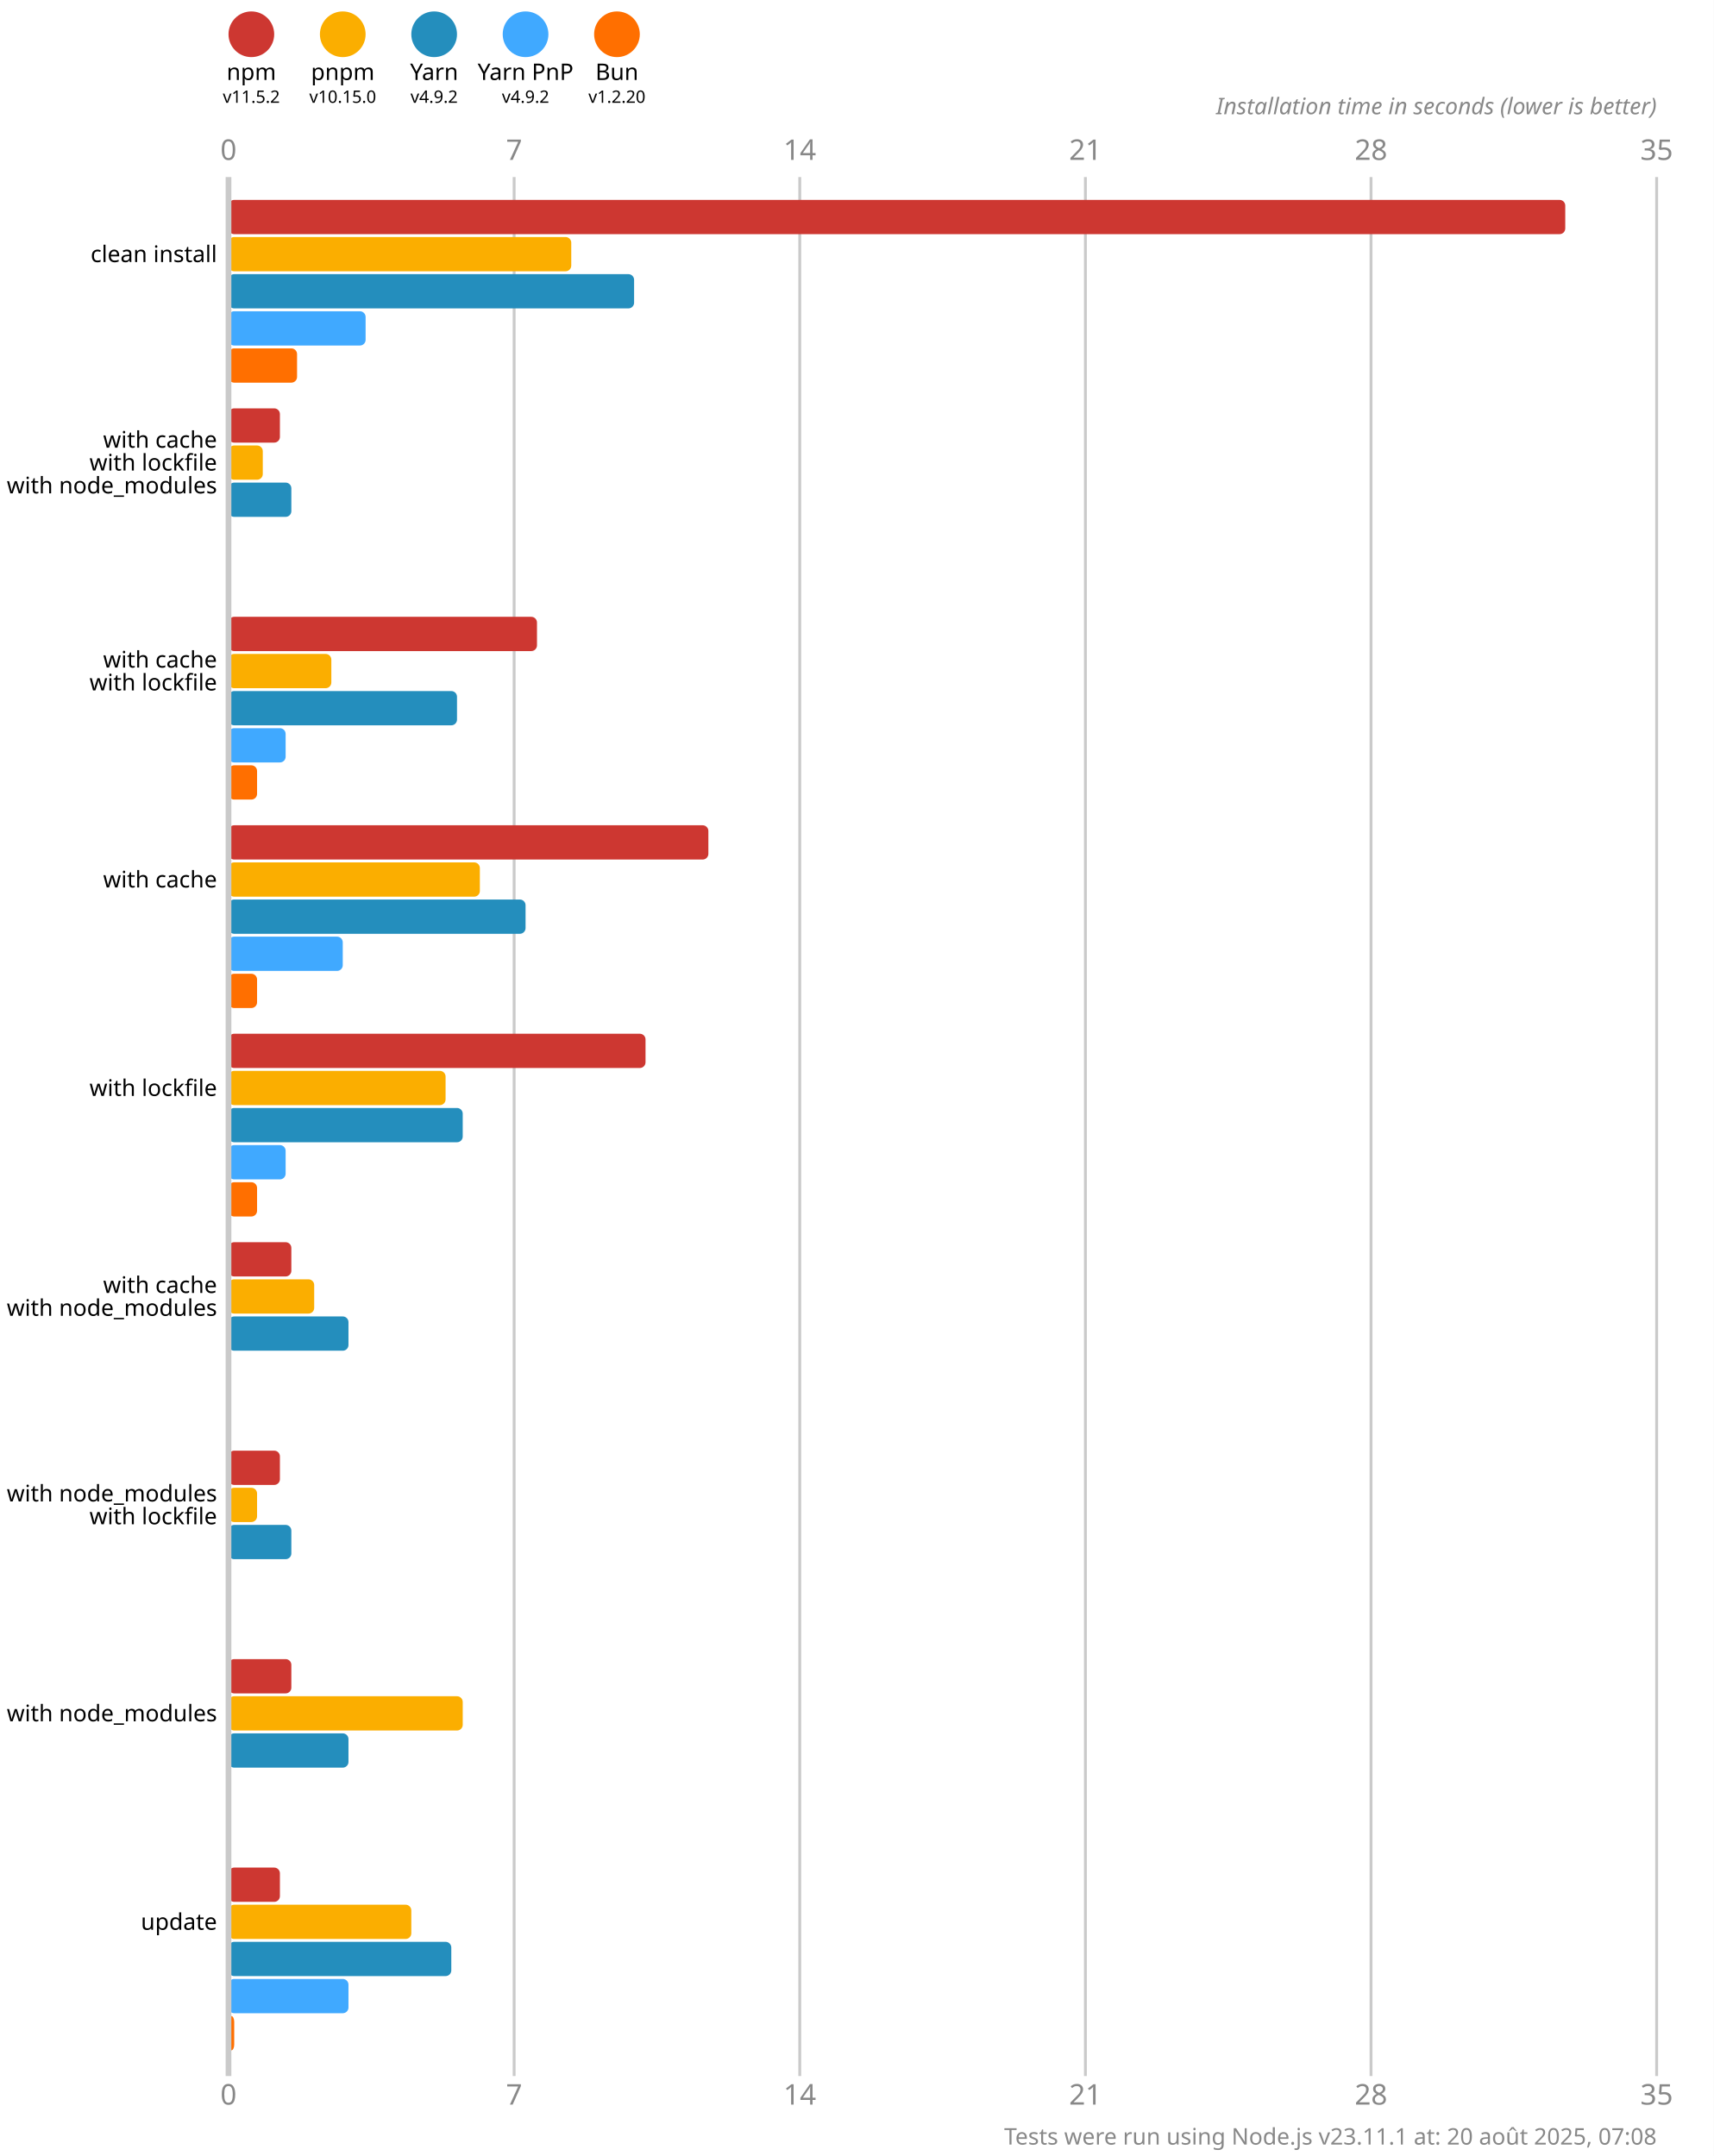
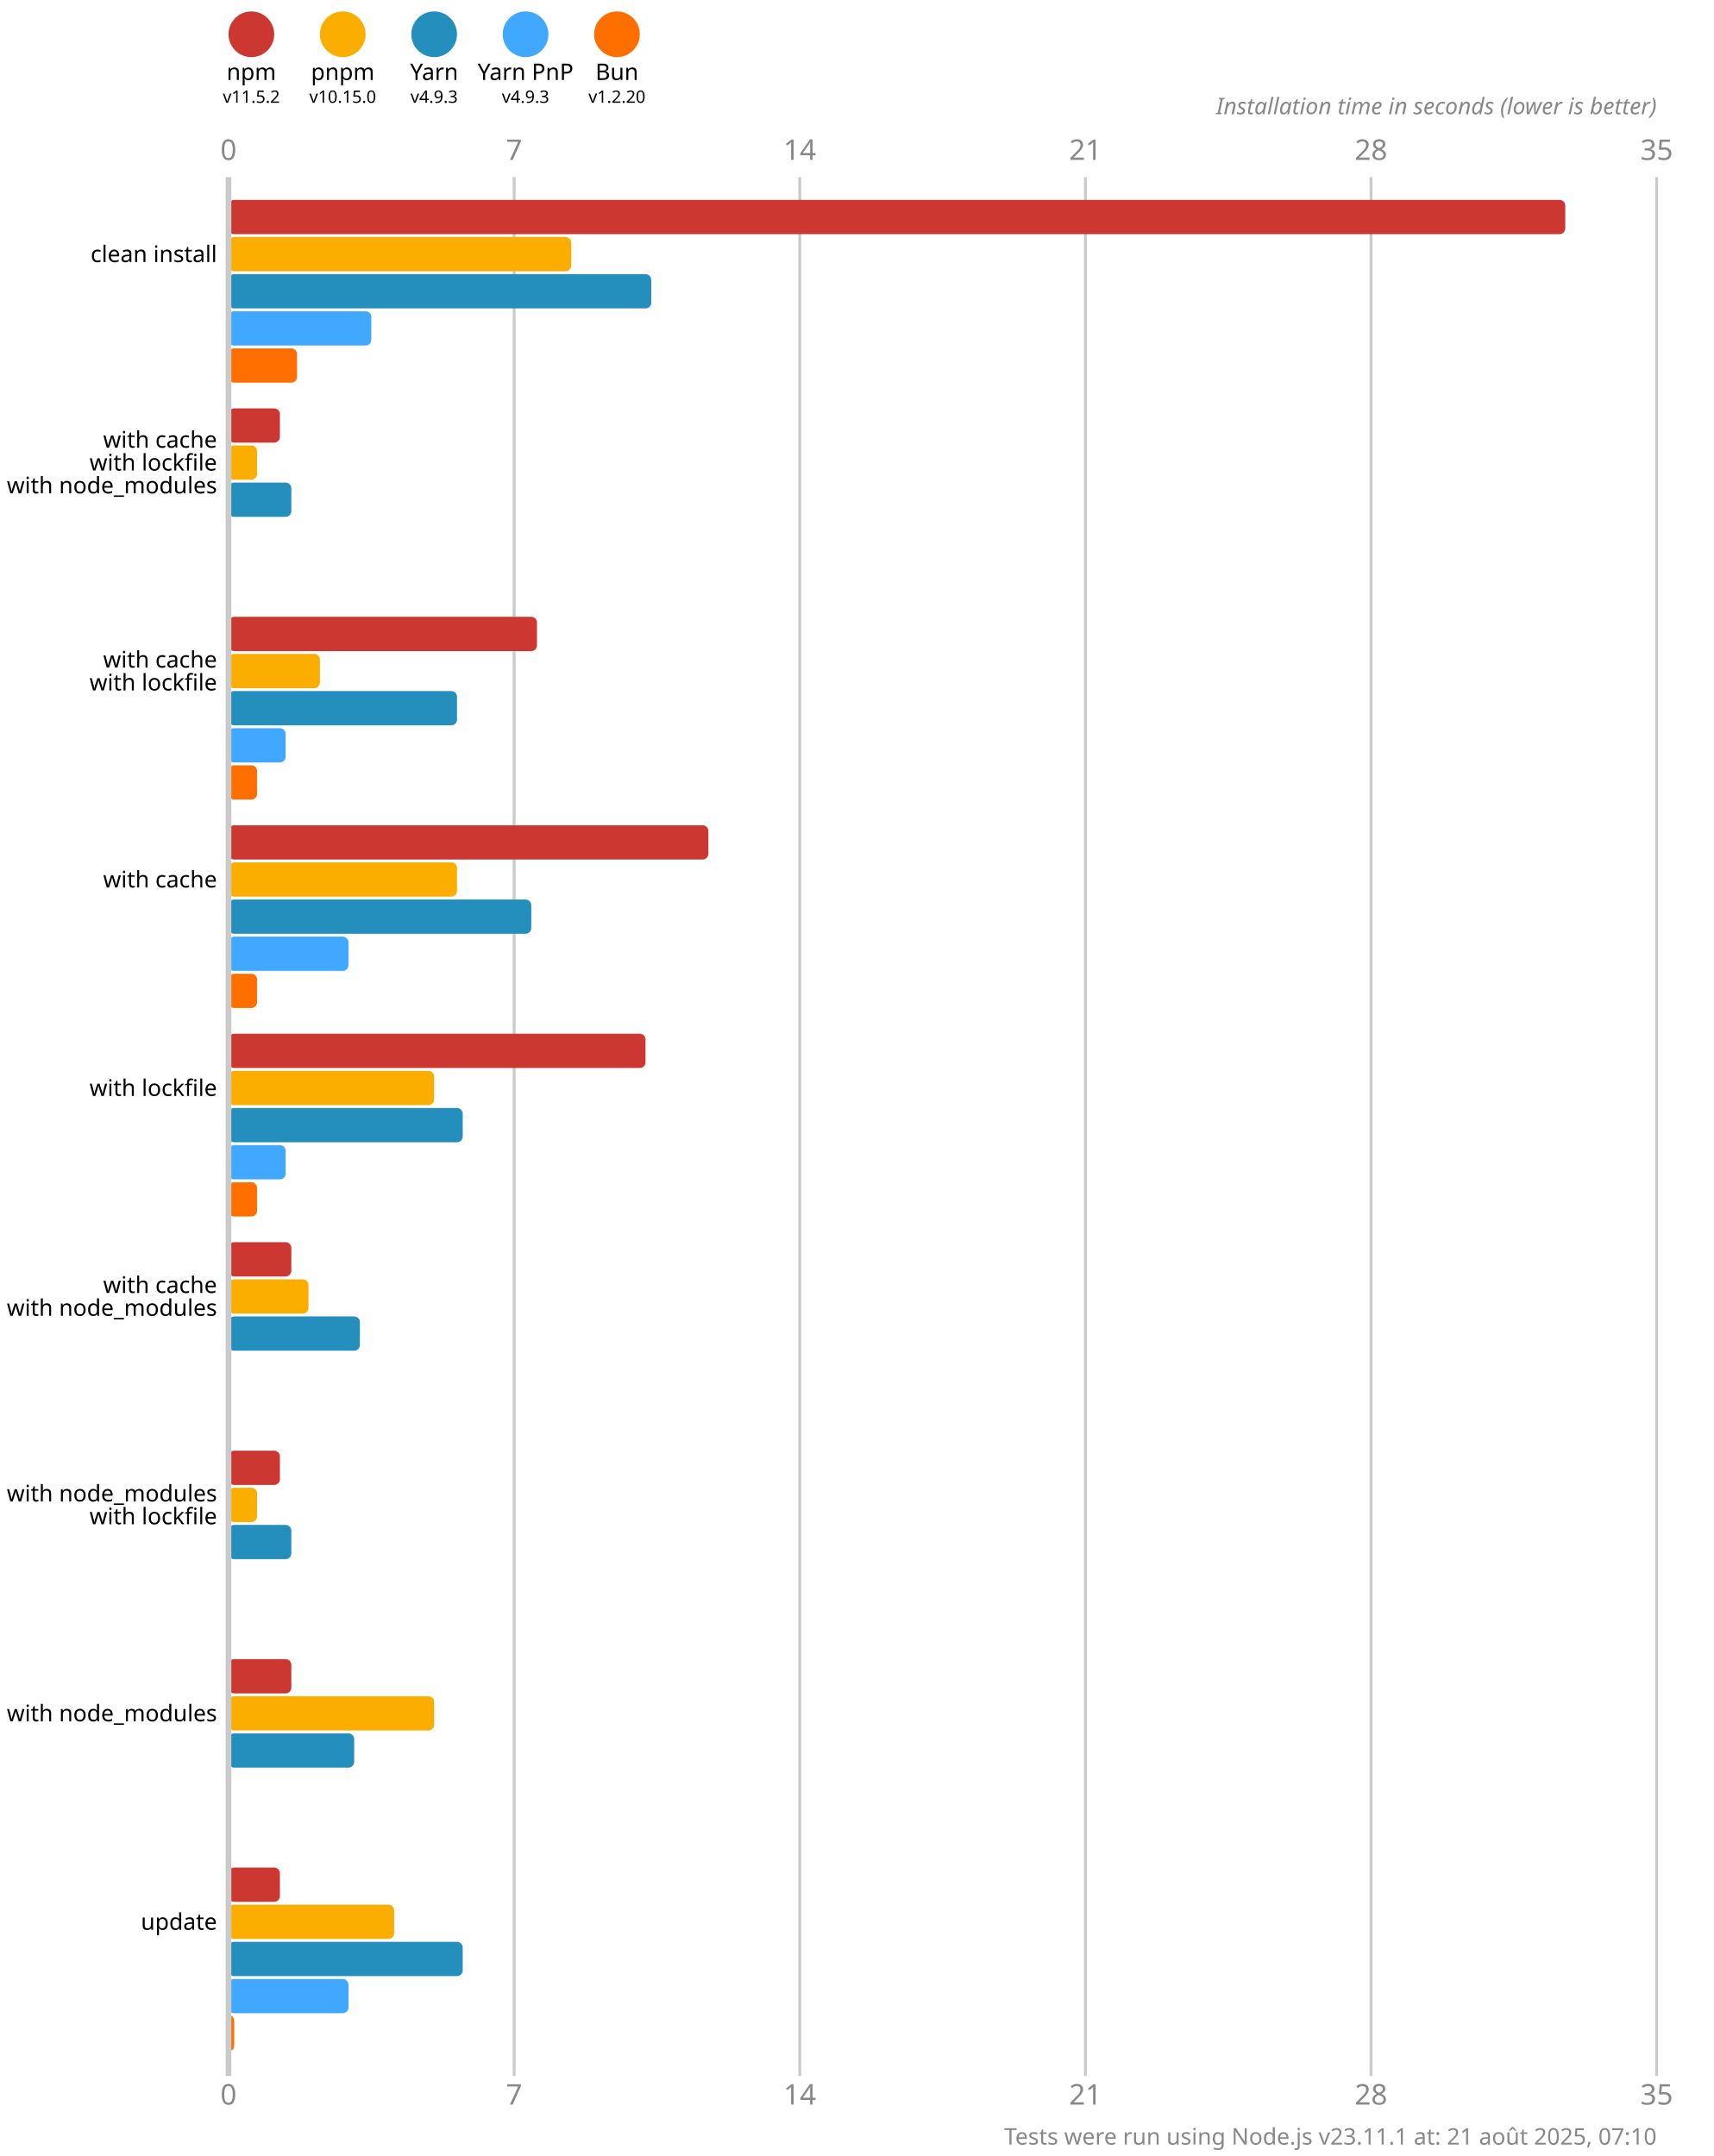
<svg xmlns="http://www.w3.org/2000/svg" version="1.1" viewBox="0 0 300 377.5">
  <style>
    .font { font-family: sans-serif; }
    .s3 { font-size: 3px; }
    .s4 { font-size: 4px; }
    .s5 { font-size: 5px; }
    .line { stroke: #cacaca; }
    .width { stroke-width: 0.5; }
    .text { fill: #888; }
  </style>
  <rect x="0" y="0" width="300" height="377.5" fill="#fff" />
  <circle cx="44" cy="6" r="4" fill="#cd3731" />
  <text x="44" y="14" class="font s4" text-anchor="middle">npm</text>
  <text x="44" y="18" class="font s3" text-anchor="middle">v11.5.2</text>
  <circle cx="60" cy="6" r="4" fill="#fbae00" />
  <text x="60" y="14" class="font s4" text-anchor="middle">pnpm</text>
  <text x="60" y="18" class="font s3" text-anchor="middle">v10.15.0</text>
  <circle cx="76" cy="6" r="4" fill="#248ebd" />
  <text x="76" y="14" class="font s4" text-anchor="middle">Yarn</text>
-   <text x="76" y="18" class="font s3" text-anchor="middle">v4.9.2</text>
+   <text x="76" y="18" class="font s3" text-anchor="middle">v4.9.3</text>
  <circle cx="92" cy="6" r="4" fill="#40a9ff" />
  <text x="92" y="14" class="font s4" text-anchor="middle">Yarn PnP</text>
-   <text x="92" y="18" class="font s3" text-anchor="middle">v4.9.2</text>
+   <text x="92" y="18" class="font s3" text-anchor="middle">v4.9.3</text>
  <circle cx="108" cy="6" r="4" fill="#ff6f00" />
  <text x="108" y="14" class="font s4" text-anchor="middle">Bun</text>
  <text x="108" y="18" class="font s3" text-anchor="middle">v1.2.20</text>
  <text x="40" y="28" class="font s5 text" text-anchor="middle">0</text>
  <text x="40" y="368.5" class="font s5 text" text-anchor="middle">0</text>
  <line x1="90" y1="31" x2="90" y2="363.5" class="line width" />
  <text x="90" y="28" class="font s5 text" text-anchor="middle">7</text>
  <text x="90" y="368.5" class="font s5 text" text-anchor="middle">7</text>
  <line x1="140" y1="31" x2="140" y2="363.5" class="line width" />
  <text x="140" y="28" class="font s5 text" text-anchor="middle">14</text>
  <text x="140" y="368.5" class="font s5 text" text-anchor="middle">14</text>
  <line x1="190" y1="31" x2="190" y2="363.5" class="line width" />
  <text x="190" y="28" class="font s5 text" text-anchor="middle">21</text>
  <text x="190" y="368.5" class="font s5 text" text-anchor="middle">21</text>
  <line x1="240" y1="31" x2="240" y2="363.5" class="line width" />
  <text x="240" y="28" class="font s5 text" text-anchor="middle">28</text>
  <text x="240" y="368.5" class="font s5 text" text-anchor="middle">28</text>
  <line x1="290" y1="31" x2="290" y2="363.5" class="line width" />
  <text x="290" y="28" class="font s5 text" text-anchor="middle">35</text>
  <text x="290" y="368.5" class="font s5 text" text-anchor="middle">35</text>
  <text x="290" y="20" class="font s4 text" font-style="italic" text-anchor="end">Installation time in seconds (lower is better)</text>
  <rect x="40" y="35" width="234" height="6" fill="#cd3731" rx="1" ry="1" />
  <rect x="40" y="41.5" width="60" height="6" fill="#fbae00" rx="1" ry="1" />
-   <rect x="40" y="48" width="71" height="6" fill="#248ebd" rx="1" ry="1" />
-   <rect x="40" y="54.5" width="24" height="6" fill="#40a9ff" rx="1" ry="1" />
+   <rect x="40" y="48" width="74" height="6" fill="#248ebd" rx="1" ry="1" />
+   <rect x="40" y="54.5" width="25" height="6" fill="#40a9ff" rx="1" ry="1" />
  <rect x="40" y="61" width="12" height="6" fill="#ff6f00" rx="1" ry="1" />
  <rect x="40" y="71.5" width="9" height="6" fill="#cd3731" rx="1" ry="1" />
-   <rect x="40" y="78" width="6" height="6" fill="#fbae00" rx="1" ry="1" />
+   <rect x="40" y="78" width="5" height="6" fill="#fbae00" rx="1" ry="1" />
  <rect x="40" y="84.5" width="11" height="6" fill="#248ebd" rx="1" ry="1" />
  <rect x="40" y="91" width="0" height="6" fill="#40a9ff" rx="1" ry="1" />
  <rect x="40" y="97.5" width="0" height="6" fill="#ff6f00" rx="1" ry="1" />
  <rect x="40" y="108" width="54" height="6" fill="#cd3731" rx="1" ry="1" />
-   <rect x="40" y="114.5" width="18" height="6" fill="#fbae00" rx="1" ry="1" />
+   <rect x="40" y="114.5" width="16" height="6" fill="#fbae00" rx="1" ry="1" />
  <rect x="40" y="121" width="40" height="6" fill="#248ebd" rx="1" ry="1" />
  <rect x="40" y="127.5" width="10" height="6" fill="#40a9ff" rx="1" ry="1" />
  <rect x="40" y="134" width="5" height="6" fill="#ff6f00" rx="1" ry="1" />
  <rect x="40" y="144.5" width="84" height="6" fill="#cd3731" rx="1" ry="1" />
-   <rect x="40" y="151" width="44" height="6" fill="#fbae00" rx="1" ry="1" />
-   <rect x="40" y="157.5" width="52" height="6" fill="#248ebd" rx="1" ry="1" />
-   <rect x="40" y="164" width="20" height="6" fill="#40a9ff" rx="1" ry="1" />
+   <rect x="40" y="151" width="40" height="6" fill="#fbae00" rx="1" ry="1" />
+   <rect x="40" y="157.5" width="53" height="6" fill="#248ebd" rx="1" ry="1" />
+   <rect x="40" y="164" width="21" height="6" fill="#40a9ff" rx="1" ry="1" />
  <rect x="40" y="170.5" width="5" height="6" fill="#ff6f00" rx="1" ry="1" />
  <rect x="40" y="181" width="73" height="6" fill="#cd3731" rx="1" ry="1" />
-   <rect x="40" y="187.5" width="38" height="6" fill="#fbae00" rx="1" ry="1" />
+   <rect x="40" y="187.5" width="36" height="6" fill="#fbae00" rx="1" ry="1" />
  <rect x="40" y="194" width="41" height="6" fill="#248ebd" rx="1" ry="1" />
  <rect x="40" y="200.5" width="10" height="6" fill="#40a9ff" rx="1" ry="1" />
  <rect x="40" y="207" width="5" height="6" fill="#ff6f00" rx="1" ry="1" />
  <rect x="40" y="217.5" width="11" height="6" fill="#cd3731" rx="1" ry="1" />
-   <rect x="40" y="224" width="15" height="6" fill="#fbae00" rx="1" ry="1" />
-   <rect x="40" y="230.5" width="21" height="6" fill="#248ebd" rx="1" ry="1" />
+   <rect x="40" y="224" width="14" height="6" fill="#fbae00" rx="1" ry="1" />
+   <rect x="40" y="230.5" width="23" height="6" fill="#248ebd" rx="1" ry="1" />
  <rect x="40" y="237" width="0" height="6" fill="#40a9ff" rx="1" ry="1" />
  <rect x="40" y="243.5" width="0" height="6" fill="#ff6f00" rx="1" ry="1" />
  <rect x="40" y="254" width="9" height="6" fill="#cd3731" rx="1" ry="1" />
  <rect x="40" y="260.5" width="5" height="6" fill="#fbae00" rx="1" ry="1" />
  <rect x="40" y="267" width="11" height="6" fill="#248ebd" rx="1" ry="1" />
  <rect x="40" y="273.5" width="0" height="6" fill="#40a9ff" rx="1" ry="1" />
  <rect x="40" y="280" width="0" height="6" fill="#ff6f00" rx="1" ry="1" />
  <rect x="40" y="290.5" width="11" height="6" fill="#cd3731" rx="1" ry="1" />
-   <rect x="40" y="297" width="41" height="6" fill="#fbae00" rx="1" ry="1" />
-   <rect x="40" y="303.5" width="21" height="6" fill="#248ebd" rx="1" ry="1" />
+   <rect x="40" y="297" width="36" height="6" fill="#fbae00" rx="1" ry="1" />
+   <rect x="40" y="303.5" width="22" height="6" fill="#248ebd" rx="1" ry="1" />
  <rect x="40" y="310" width="0" height="6" fill="#40a9ff" rx="1" ry="1" />
  <rect x="40" y="316.5" width="0" height="6" fill="#ff6f00" rx="1" ry="1" />
  <rect x="40" y="327" width="9" height="6" fill="#cd3731" rx="1" ry="1" />
-   <rect x="40" y="333.5" width="32" height="6" fill="#fbae00" rx="1" ry="1" />
-   <rect x="40" y="340" width="39" height="6" fill="#248ebd" rx="1" ry="1" />
+   <rect x="40" y="333.5" width="29" height="6" fill="#fbae00" rx="1" ry="1" />
+   <rect x="40" y="340" width="41" height="6" fill="#248ebd" rx="1" ry="1" />
  <rect x="40" y="346.5" width="21" height="6" fill="#40a9ff" rx="1" ry="1" />
  <rect x="40" y="353" width="1" height="6" fill="#ff6f00" rx="1" ry="1" />
  <line x1="40" y1="31" x2="40" y2="363.5" class="line" />
  <text x="38" y="44.5" class="font s4" dominant-baseline="middle" text-anchor="end">clean install</text>
  <text x="38" y="77" class="font s4" dominant-baseline="middle" text-anchor="end">with cache</text>
  <text x="38" y="81" class="font s4" dominant-baseline="middle" text-anchor="end">with lockfile</text>
  <text x="38" y="85" class="font s4" dominant-baseline="middle" text-anchor="end">with node_modules</text>
  <text x="38" y="115.5" class="font s4" dominant-baseline="middle" text-anchor="end">with cache</text>
  <text x="38" y="119.5" class="font s4" dominant-baseline="middle" text-anchor="end">with lockfile</text>
  <text x="38" y="154" class="font s4" dominant-baseline="middle" text-anchor="end">with cache</text>
  <text x="38" y="190.5" class="font s4" dominant-baseline="middle" text-anchor="end">with lockfile</text>
  <text x="38" y="225" class="font s4" dominant-baseline="middle" text-anchor="end">with cache</text>
  <text x="38" y="229" class="font s4" dominant-baseline="middle" text-anchor="end">with node_modules</text>
  <text x="38" y="261.5" class="font s4" dominant-baseline="middle" text-anchor="end">with node_modules</text>
  <text x="38" y="265.5" class="font s4" dominant-baseline="middle" text-anchor="end">with lockfile</text>
  <text x="38" y="300" class="font s4" dominant-baseline="middle" text-anchor="end">with node_modules</text>
  <text x="38" y="336.5" class="font s4" dominant-baseline="middle" text-anchor="end">update</text>
-   <text x="290" y="375.5" class="font s4 text" text-anchor="end">Tests were run using Node.js v23.11.1 at: 20 août 2025, 07:08</text>
+   <text x="290" y="375.5" class="font s4 text" text-anchor="end">Tests were run using Node.js v23.11.1 at: 21 août 2025, 07:10</text>
</svg>
